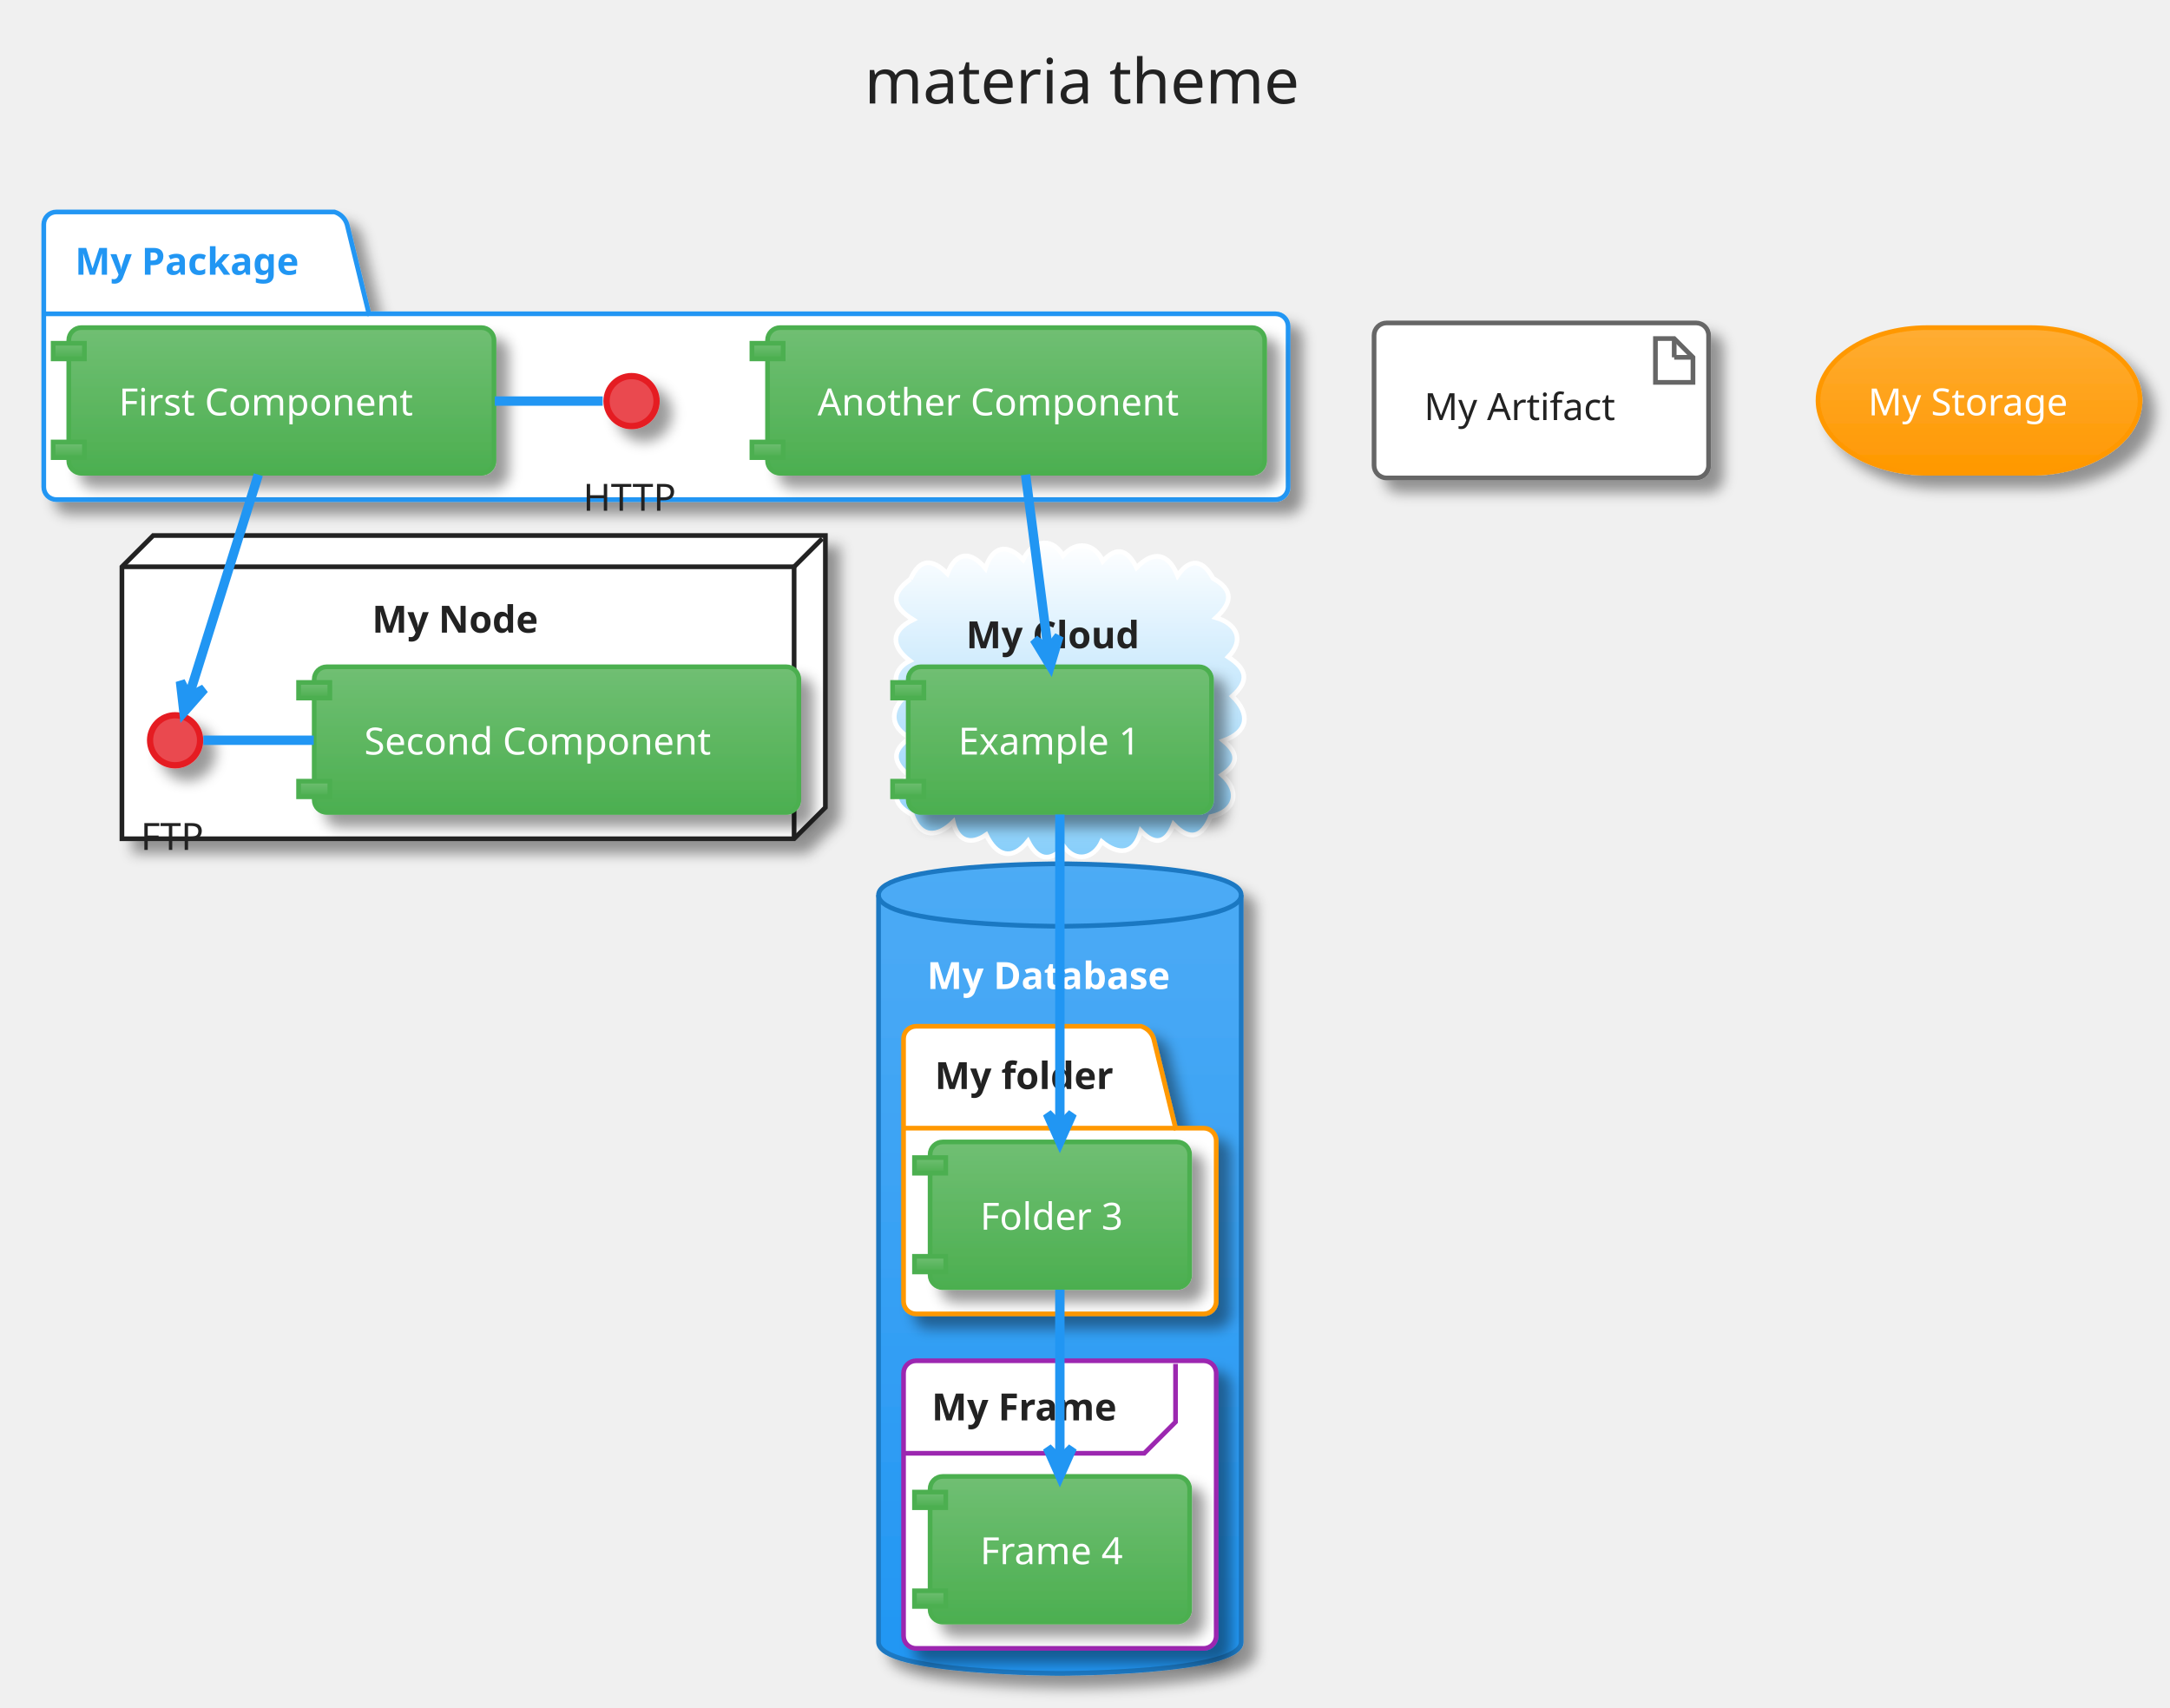
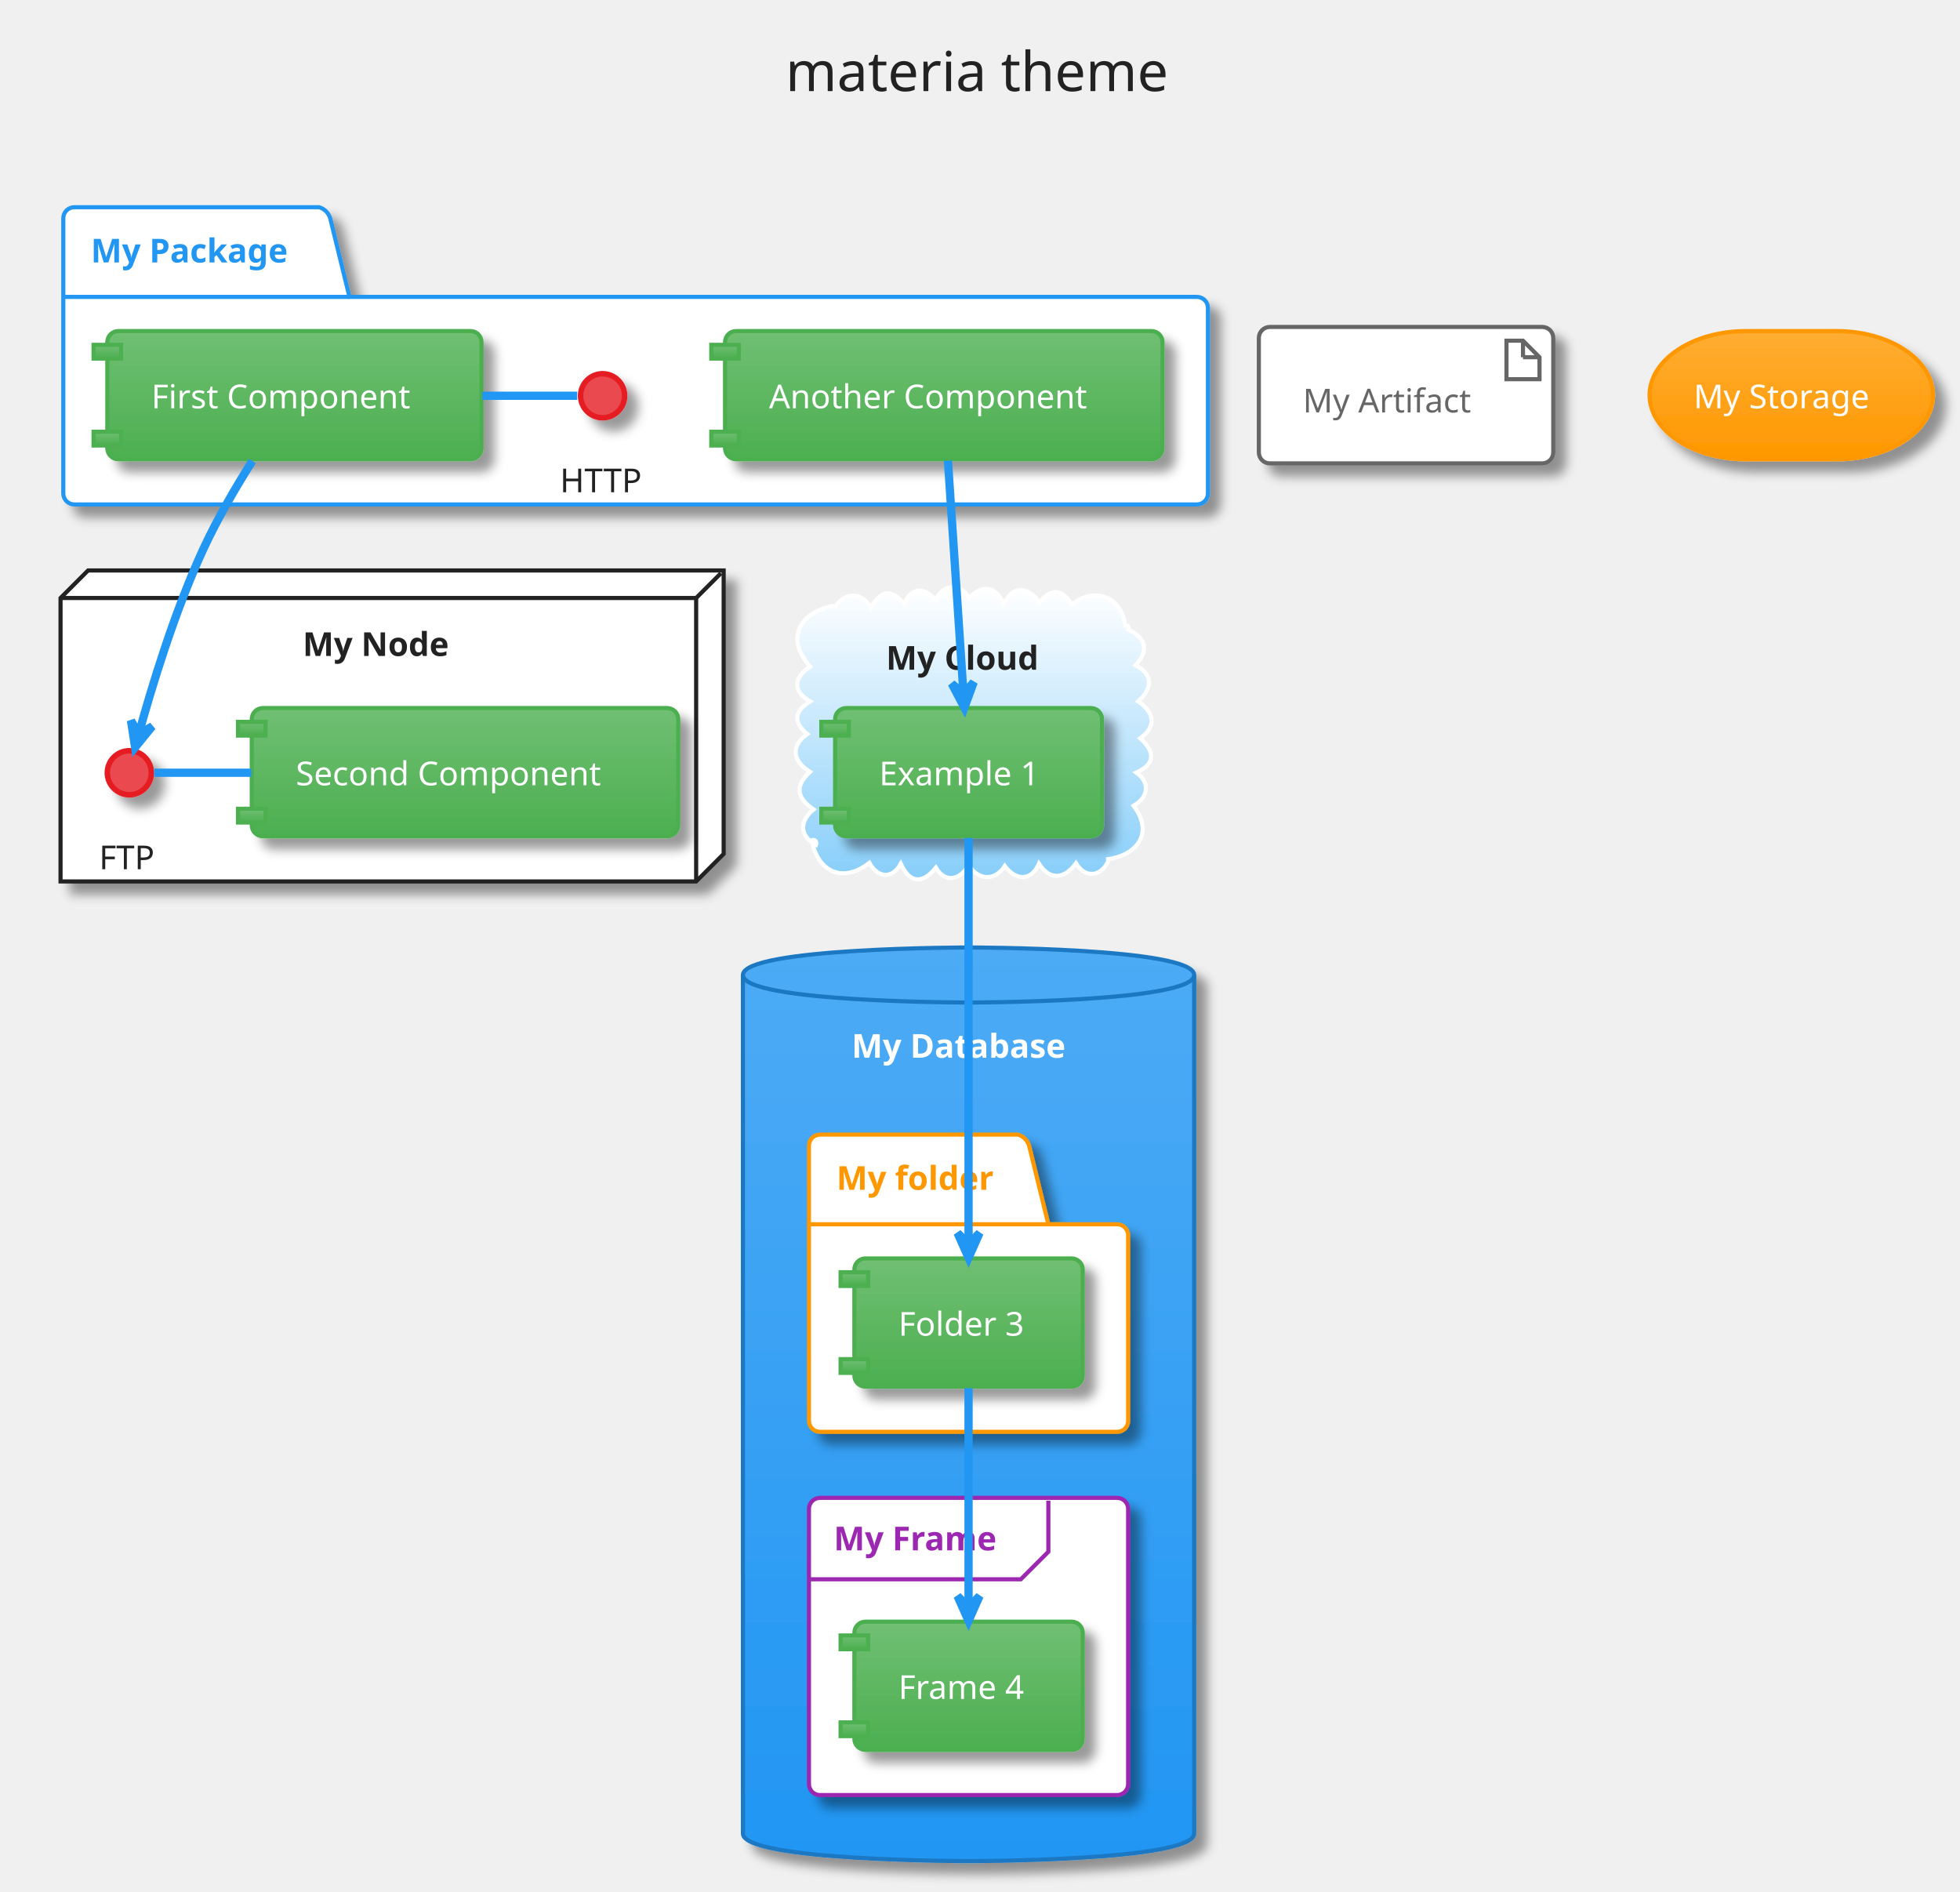
- <svg xmlns="http://www.w3.org/2000/svg" contentScriptType="application/ecmascript" contentStyleType="text/css" height="569.792px" preserveAspectRatio="none" style="width:723px;height:569px;" version="1.1" viewBox="0 0 723 569" width="723.958px" zoomAndPan="magnify">
+ <svg xmlns="http://www.w3.org/2000/svg" contentScriptType="application/ecmascript" contentStyleType="text/css" height="716.667px" preserveAspectRatio="none" style="width:742px;height:716px;" version="1.1" viewBox="0 0 742 716" width="742.708px" zoomAndPan="magnify">
  <defs>
-     <linearGradient id="gsqpkbsce505e0" x1="50%" x2="50%" y1="0%" y2="100%">
+     <linearGradient id="g186y2zd2a0gsz0" x1="50%" x2="50%" y1="0%" y2="100%">
      <stop offset="0%" stop-color="#FFFFFF" />
      <stop offset="100%" stop-color="#FFFFFF" />
    </linearGradient>
-     <filter height="300%" id="fsqpkbsce505e" width="300%" x="-1" y="-1">
+     <filter height="300%" id="f186y2zd2a0gsz" width="300%" x="-1" y="-1">
      <feGaussianBlur result="blurOut" stdDeviation="2.083" />
      <feColorMatrix in="blurOut" result="blurOut2" type="matrix" values="0 0 0 0 0 0 0 0 0 0 0 0 0 0 0 0 0 0 .4 0" />
      <feOffset dx="4.167" dy="4.167" in="blurOut2" result="blurOut3" />
      <feBlend in="SourceGraphic" in2="blurOut3" mode="normal" />
    </filter>
-     <linearGradient id="gsqpkbsce505e1" x1="50%" x2="50%" y1="0%" y2="100%">
+     <linearGradient id="g186y2zd2a0gsz1" x1="50%" x2="50%" y1="0%" y2="100%">
      <stop offset="0%" stop-color="#FFFFFF" />
      <stop offset="100%" stop-color="#87CEFA" />
    </linearGradient>
-     <linearGradient id="gsqpkbsce505e2" x1="50%" x2="50%" y1="0%" y2="100%">
+     <linearGradient id="g186y2zd2a0gsz2" x1="50%" x2="50%" y1="0%" y2="100%">
      <stop offset="0%" stop-color="#4DABF5" />
      <stop offset="100%" stop-color="#2196F3" />
    </linearGradient>
-     <linearGradient id="gsqpkbsce505e3" x1="50%" x2="50%" y1="0%" y2="100%">
+     <linearGradient id="g186y2zd2a0gsz3" x1="50%" x2="50%" y1="0%" y2="100%">
      <stop offset="0%" stop-color="#70BF73" />
      <stop offset="100%" stop-color="#4CAF50" />
    </linearGradient>
-     <linearGradient id="gsqpkbsce505e4" x1="50%" x2="50%" y1="0%" y2="100%">
+     <linearGradient id="g186y2zd2a0gsz4" x1="50%" x2="50%" y1="0%" y2="100%">
      <stop offset="0%" stop-color="#FFAD33" />
      <stop offset="100%" stop-color="#FF9800" />
    </linearGradient>
  </defs>
  <g>
-     <rect fill="none" height="48.236" rx="4.167" ry="4.167" style="stroke: none; stroke-width: 1.042;" width="184.375" x="273.438" y="2.083" />
-     <text fill="#222222" font-family="Verdana" font-size="20.833" lengthAdjust="spacingAndGlyphs" textLength="155.208" x="288.021" y="34.487">materia theme</text>
-     <path d="M18.75,70.632 L111.458,70.632 A6.25,6.25 0 0 1 115.625,74.799 L122.917,104.574 L425,104.574 A4.167,4.167 0 0 1 429.167,108.74 L429.167,162.299 A4.167,4.167 0 0 1 425,166.465 L18.75,166.465 A4.167,4.167 0 0 1 14.583,162.299 L14.583,74.799 A4.167,4.167 0 0 1 18.75,70.632 " fill="url(#gsqpkbsce505e0)" filter="url(#fsqpkbsce505e)" style="stroke: #2196F3; stroke-width: 1.562;" />
-     <line style="stroke: #2196F3; stroke-width: 1.562;" x1="14.583" x2="122.917" y1="104.574" y2="104.574" />
-     <text fill="#2196F3" font-family="Verdana" font-size="12.5" font-weight="bold" lengthAdjust="spacingAndGlyphs" textLength="82.292" x="25" y="91.532">My Package</text>
-     <polygon fill="url(#gsqpkbsce505e0)" filter="url(#fsqpkbsce505e)" points="40.625,188.861,51.042,178.444,275,178.444,275,269.069,264.583,279.486,40.625,279.486,40.625,188.861" style="stroke: #222222; stroke-width: 1.562;" />
-     <line style="stroke: #222222; stroke-width: 1.562;" x1="264.583" x2="273.958" y1="188.861" y2="179.486" />
-     <line style="stroke: #222222; stroke-width: 1.562;" x1="40.625" x2="264.583" y1="188.861" y2="188.861" />
-     <line style="stroke: #222222; stroke-width: 1.562;" x1="264.583" x2="264.583" y1="188.861" y2="279.486" />
-     <text fill="#222222" font-family="Verdana" font-size="12.5" font-weight="bold" lengthAdjust="spacingAndGlyphs" textLength="59.375" x="123.958" y="210.803">My Node</text>
-     <path d="M303.363,192.952 C306.547,185.906 310.689,186.161 315.638,191.153 C318.603,183.664 323.492,183.509 328.31,189.397 C330.676,182.007 335.541,180.855 340.885,186.533 C343.682,180.608 350.067,178.224 354.205,185.141 C358.446,180.061 364.756,180.89 367.425,186.998 C372.299,181.591 375.91,183.533 378.675,189.15 C384.292,183.267 389.344,184.327 392.345,191.824 C396.57,185.683 400.878,186.569 404.165,192.725 C411.213,196.707 410.422,200.917 405.154,205.828 C411.859,207.765 414.892,213.129 409.213,218.909 C415.324,222.888 416.445,226.756 410.57,231.979 C416.67,237.918 415.997,243.825 407.572,246.834 C412.725,251.042 412.707,254.468 407.093,258.223 C413.481,263.859 411.494,270.399 403.351,272.123 C400.49,279.082 396.423,280.318 390.993,274.636 C388.618,280.921 384.782,281.89 380.102,276.852 C377.945,284.849 372.671,285.041 367.056,280.429 C364.477,286.043 358.606,287.606 354.506,282.155 C349.696,287.714 345.502,286.224 342.516,280.257 C337.152,287.127 331.842,285.076 328.588,278.13 C323.362,281.781 318.981,280.156 317.597,273.877 C312.409,278.932 306.871,279.495 303.955,271.502 C296.595,267.735 297.641,263.177 303.042,258.513 C297.41,254.108 296.977,250.175 303.167,245.887 C296.817,242.403 296.272,237.058 301.427,232.12 C296.693,228.151 297.902,222.719 303.15,220.192 C296.864,215.386 296.635,210.188 304.241,206.488 C297.441,202.236 296.343,198.101 303.363,192.952 " fill="url(#gsqpkbsce505e1)" style="stroke: #FFFFFF; stroke-width: 1.562;" />
-     <text fill="#222222" font-family="Verdana" font-size="12.5" font-weight="bold" lengthAdjust="spacingAndGlyphs" textLength="62.5" x="321.875" y="216.012">My Cloud</text>
-     <path d="M292.708,298.236 C292.708,287.819 353.125,287.819 353.125,287.819 C353.125,287.819 413.542,287.819 413.542,298.236 L413.542,547.194 C413.542,557.611 353.125,557.611 353.125,557.611 C353.125,557.611 292.708,557.611 292.708,547.194 L292.708,298.236 " fill="url(#gsqpkbsce505e2)" filter="url(#fsqpkbsce505e)" style="stroke: #1A78C2; stroke-width: 1.562;" />
-     <path d="M292.708,298.236 C292.708,308.653 353.125,308.653 353.125,308.653 C353.125,308.653 413.542,308.653 413.542,298.236 " fill="none" style="stroke: #1A78C2; stroke-width: 1.562;" />
-     <text fill="#FFFFFF" font-family="Verdana" font-size="12.5" font-weight="bold" lengthAdjust="spacingAndGlyphs" textLength="88.542" x="308.854" y="329.553">My Database</text>
-     <path d="M305.208,341.986 L380.208,341.986 A6.25,6.25 0 0 1 384.375,346.153 L391.667,375.928 L401.042,375.928 A4.167,4.167 0 0 1 405.208,380.094 L405.208,433.653 A4.167,4.167 0 0 1 401.042,437.819 L305.208,437.819 A4.167,4.167 0 0 1 301.042,433.653 L301.042,346.153 A4.167,4.167 0 0 1 305.208,341.986 " fill="url(#gsqpkbsce505e0)" filter="url(#fsqpkbsce505e)" style="stroke: #FF9800; stroke-width: 1.562;" />
-     <line style="stroke: #FF9800; stroke-width: 1.562;" x1="301.042" x2="391.667" y1="375.928" y2="375.928" />
-     <text fill="#222222" font-family="Verdana" font-size="12.5" font-weight="bold" lengthAdjust="spacingAndGlyphs" textLength="64.583" x="311.458" y="362.887">My folder</text>
-     <rect fill="url(#gsqpkbsce505e0)" filter="url(#fsqpkbsce505e)" height="95.833" rx="4.167" ry="4.167" style="stroke: #9C27B0; stroke-width: 1.562;" width="104.167" x="301.042" y="453.444" />
-     <path d="M391.667,454.486 L391.667,473.844 L381.25,484.261 L301.042,484.261 " fill="none" style="stroke: #9C27B0; stroke-width: 1.562;" />
-     <text fill="#222222" font-family="Verdana" font-size="12.5" font-weight="bold" lengthAdjust="spacingAndGlyphs" textLength="67.708" x="310.417" y="473.303">My Frame</text>
-     <ellipse cx="210.417" cy="133.653" fill="#EA494F" filter="url(#fsqpkbsce505e)" rx="8.333" ry="8.333" style="stroke: #E51C23; stroke-width: 2.083;" />
-     <text fill="#222222" font-family="Verdana" font-size="12.5" lengthAdjust="spacingAndGlyphs" textLength="32.292" x="194.271" y="170.178">HTTP</text>
-     <rect fill="url(#gsqpkbsce505e3)" filter="url(#fsqpkbsce505e)" height="48.525" rx="4.167" ry="4.167" style="stroke: #4CAF50; stroke-width: 1.562;" width="141.667" x="22.917" y="109.174" />
-     <rect fill="url(#gsqpkbsce505e3)" height="5.208" style="stroke: #4CAF50; stroke-width: 1.562;" width="10.417" x="17.708" y="114.382" />
-     <rect fill="url(#gsqpkbsce505e3)" height="5.208" style="stroke: #4CAF50; stroke-width: 1.562;" width="10.417" x="17.708" y="147.282" />
-     <text fill="#FFFFFF" font-family="Verdana" font-size="12.5" lengthAdjust="spacingAndGlyphs" textLength="108.333" x="39.583" y="138.407">First Component</text>
-     <rect fill="url(#gsqpkbsce505e3)" filter="url(#fsqpkbsce505e)" height="48.525" rx="4.167" ry="4.167" style="stroke: #4CAF50; stroke-width: 1.562;" width="165.625" x="255.729" y="109.174" />
-     <rect fill="url(#gsqpkbsce505e3)" height="5.208" style="stroke: #4CAF50; stroke-width: 1.562;" width="10.417" x="250.521" y="114.382" />
-     <rect fill="url(#gsqpkbsce505e3)" height="5.208" style="stroke: #4CAF50; stroke-width: 1.562;" width="10.417" x="250.521" y="147.282" />
-     <text fill="#FFFFFF" font-family="Verdana" font-size="12.5" lengthAdjust="spacingAndGlyphs" textLength="132.292" x="272.396" y="138.407">Another Component</text>
-     <ellipse cx="58.333" cy="246.674" fill="#EA494F" filter="url(#fsqpkbsce505e)" rx="8.333" ry="8.333" style="stroke: #E51C23; stroke-width: 2.083;" />
-     <text fill="#222222" font-family="Verdana" font-size="12.5" lengthAdjust="spacingAndGlyphs" textLength="22.917" x="46.875" y="283.199">FTP</text>
-     <rect fill="url(#gsqpkbsce505e3)" filter="url(#fsqpkbsce505e)" height="48.525" rx="4.167" ry="4.167" style="stroke: #4CAF50; stroke-width: 1.562;" width="161.458" x="104.688" y="222.194" />
-     <rect fill="url(#gsqpkbsce505e3)" height="5.208" style="stroke: #4CAF50; stroke-width: 1.562;" width="10.417" x="99.479" y="227.403" />
-     <rect fill="url(#gsqpkbsce505e3)" height="5.208" style="stroke: #4CAF50; stroke-width: 1.562;" width="10.417" x="99.479" y="260.303" />
-     <text fill="#FFFFFF" font-family="Verdana" font-size="12.5" lengthAdjust="spacingAndGlyphs" textLength="128.125" x="121.354" y="251.428">Second Component</text>
-     <rect fill="url(#gsqpkbsce505e3)" filter="url(#fsqpkbsce505e)" height="48.525" rx="4.167" ry="4.167" style="stroke: #4CAF50; stroke-width: 1.562;" width="101.042" x="302.604" y="222.194" />
-     <rect fill="url(#gsqpkbsce505e3)" height="5.208" style="stroke: #4CAF50; stroke-width: 1.562;" width="10.417" x="297.396" y="227.403" />
-     <rect fill="url(#gsqpkbsce505e3)" height="5.208" style="stroke: #4CAF50; stroke-width: 1.562;" width="10.417" x="297.396" y="260.303" />
-     <text fill="#FFFFFF" font-family="Verdana" font-size="12.5" lengthAdjust="spacingAndGlyphs" textLength="67.708" x="319.271" y="251.428">Example 1</text>
-     <rect fill="url(#gsqpkbsce505e3)" filter="url(#fsqpkbsce505e)" height="48.525" rx="4.167" ry="4.167" style="stroke: #4CAF50; stroke-width: 1.562;" width="86.458" x="309.896" y="380.528" />
-     <rect fill="url(#gsqpkbsce505e3)" height="5.208" style="stroke: #4CAF50; stroke-width: 1.562;" width="10.417" x="304.688" y="385.736" />
-     <rect fill="url(#gsqpkbsce505e3)" height="5.208" style="stroke: #4CAF50; stroke-width: 1.562;" width="10.417" x="304.688" y="418.636" />
-     <text fill="#FFFFFF" font-family="Verdana" font-size="12.5" lengthAdjust="spacingAndGlyphs" textLength="53.125" x="326.562" y="409.762">Folder 3</text>
-     <rect fill="url(#gsqpkbsce505e3)" filter="url(#fsqpkbsce505e)" height="48.525" rx="4.167" ry="4.167" style="stroke: #4CAF50; stroke-width: 1.562;" width="86.458" x="309.896" y="491.986" />
-     <rect fill="url(#gsqpkbsce505e3)" height="5.208" style="stroke: #4CAF50; stroke-width: 1.562;" width="10.417" x="304.688" y="497.194" />
-     <rect fill="url(#gsqpkbsce505e3)" height="5.208" style="stroke: #4CAF50; stroke-width: 1.562;" width="10.417" x="304.688" y="530.094" />
-     <text fill="#FFFFFF" font-family="Verdana" font-size="12.5" lengthAdjust="spacingAndGlyphs" textLength="53.125" x="326.562" y="521.22">Frame 4</text>
-     <rect fill="url(#gsqpkbsce505e0)" filter="url(#fsqpkbsce505e)" height="51.65" rx="4.167" ry="4.167" style="stroke: #666666; stroke-width: 1.562;" width="111.458" x="457.812" y="107.611" />
-     <polygon fill="url(#gsqpkbsce505e0)" points="551.562,112.819,551.562,127.403,564.062,127.403,564.062,119.069,557.812,112.819,551.562,112.819" style="stroke: #666666; stroke-width: 1.562;" />
-     <line style="stroke: #666666; stroke-width: 1.562;" x1="557.812" x2="557.812" y1="112.819" y2="119.069" />
-     <line style="stroke: #666666; stroke-width: 1.562;" x1="564.062" x2="557.812" y1="119.069" y2="119.069" />
-     <text fill="#222222" font-family="Verdana" font-size="12.5" lengthAdjust="spacingAndGlyphs" textLength="67.708" x="474.479" y="139.97">My Artifact</text>
-     <rect fill="url(#gsqpkbsce505e4)" filter="url(#fsqpkbsce505e)" height="48.525" rx="36.458" ry="36.458" style="stroke: #FF9800; stroke-width: 1.562;" width="107.292" x="605.729" y="109.174" />
-     <text fill="#FFFFFF" font-family="Verdana" font-size="12.5" lengthAdjust="spacingAndGlyphs" textLength="73.958" x="622.396" y="138.407">My Storage</text>
-     <path d="M200.804,133.653 C188.817,133.653 176.83,133.653 164.844,133.653 " fill="none" id="HTTP-First Component" style="stroke: #2196F3; stroke-width: 3.125;" />
-     <path d="M67.765,246.674 C80.021,246.674 92.276,246.674 104.531,246.674 " fill="none" id="FTP-Second Component" style="stroke: #2196F3; stroke-width: 3.125;" />
-     <path d="M86.065,158.177 C79.022,180.652 68.825,213.193 62.959,231.912 " fill="none" id="First Component-FTP" style="stroke: #2196F3; stroke-width: 3.125;" />
-     <polygon fill="#2196F3" points="61.286,237.251,68.065,229.551,62.843,232.281,60.113,227.06,61.286,237.251" style="stroke: #2196F3; stroke-width: 3.125;" />
-     <path d="M341.706,158.177 C343.908,175.239 346.858,198.102 349.208,216.316 " fill="none" id="Another Component-Example 1" style="stroke: #2196F3; stroke-width: 3.125;" />
-     <polygon fill="#2196F3" points="349.916,221.807,352.849,211.976,349.25,216.642,344.584,213.043,349.916,221.807" style="stroke: #2196F3; stroke-width: 3.125;" />
-     <path d="M353.125,271.413 C353.125,299.416 353.125,345.027 353.125,375.029 " fill="none" id="Example 1-Folder 3" style="stroke: #2196F3; stroke-width: 3.125;" />
-     <polygon fill="#2196F3" points="353.125,380.441,357.292,371.066,353.125,375.233,348.958,371.066,353.125,380.441" style="stroke: #2196F3; stroke-width: 3.125;" />
-     <path d="M353.125,429.743 C353.125,446.482 353.125,468.691 353.125,486.443 " fill="none" id="Folder 3-Frame 4" style="stroke: #2196F3; stroke-width: 3.125;" />
-     <polygon fill="#2196F3" points="353.125,491.798,357.292,482.423,353.125,486.59,348.958,482.423,353.125,491.798" style="stroke: #2196F3; stroke-width: 3.125;" />
+     <rect fill="none" height="48.236" rx="4.167" ry="4.167" style="stroke: none; stroke-width: 1.042;" width="184.375" x="282.812" y="2.083" />
+     <text fill="#222222" font-family="Verdana" font-size="20.833" lengthAdjust="spacingAndGlyphs" textLength="155.208" x="297.396" y="34.487">materia theme</text>
+     <path d="M28.125,78.444 L120.833,78.444 A6.25,6.25 0 0 1 125,82.611 L132.292,112.386 L453.125,112.386 A4.167,4.167 0 0 1 457.292,116.553 L457.292,186.778 A4.167,4.167 0 0 1 453.125,190.944 L28.125,190.944 A4.167,4.167 0 0 1 23.958,186.778 L23.958,82.611 A4.167,4.167 0 0 1 28.125,78.444 " fill="url(#g186y2zd2a0gsz0)" filter="url(#f186y2zd2a0gsz)" style="stroke: #2196F3; stroke-width: 1.562;" />
+     <line style="stroke: #2196F3; stroke-width: 1.562;" x1="23.958" x2="132.292" y1="112.386" y2="112.386" />
+     <text fill="#2196F3" font-family="Verdana" font-size="12.5" font-weight="bold" lengthAdjust="spacingAndGlyphs" textLength="82.292" x="34.375" y="99.345">My Package</text>
+     <polygon fill="url(#g186y2zd2a0gsz0)" filter="url(#f186y2zd2a0gsz)" points="22.917,226.361,33.333,215.944,273.958,215.944,273.958,323.236,263.542,333.653,22.917,333.653,22.917,226.361" style="stroke: #222222; stroke-width: 1.562;" />
+     <line style="stroke: #222222; stroke-width: 1.562;" x1="263.542" x2="272.917" y1="226.361" y2="216.986" />
+     <line style="stroke: #222222; stroke-width: 1.562;" x1="22.917" x2="263.542" y1="226.361" y2="226.361" />
+     <line style="stroke: #222222; stroke-width: 1.562;" x1="263.542" x2="263.542" y1="226.361" y2="333.653" />
+     <text fill="#222222" font-family="Verdana" font-size="12.5" font-weight="bold" lengthAdjust="spacingAndGlyphs" textLength="59.375" x="114.583" y="248.303">My Node</text>
+     <path d="M315.908,230.177 C319.354,224.192 326.044,223.595 329.659,229.99 C333.282,223.768 337.346,222.345 342.254,228.704 C344.837,222.211 349.925,222.1 354.066,227.103 C356.965,221.384 363.174,220.136 366.818,226.304 C372.019,221.167 376.989,221.753 380.032,228.67 C383.657,221.043 389.288,222.333 393.566,228.006 C398.149,222.256 401.943,223.141 405.831,228.755 C414.614,222.022 424.32,225.721 426.042,236.778 C427.134,236.584 427.572,237.406 427.184,238.313 C433.755,241.504 435.227,246.203 429.852,251.763 C436.956,255.503 436.098,260.836 430.873,265.493 C436.786,269.461 438.18,274.783 431.648,279.442 C437.042,284.271 437.712,289.042 430.21,292.444 C435.679,296.381 434.586,301.964 429.152,304.98 C437.301,315.992 429.688,324.07 418.75,325.319 C419.358,325.286 419.727,325.656 419.404,326.266 C416.554,332.027 410.659,332.38 407.338,326.766 C403.185,332.5 397.635,333.656 393.326,326.943 C390.246,333.883 384.309,333.181 380.403,327.811 C376.603,333.675 370.186,333.235 366.711,327.429 C363.915,332.677 358.037,334.801 354.3,328.434 C349.306,334.637 344.468,334.5 341.011,326.948 C337.588,333.046 332.219,332.183 329.125,326.611 C318.988,334.515 309.591,330.061 307.292,318.028 C308.616,317.617 309.296,318.595 308.917,319.772 C302.389,316.3 302.756,310.676 307.993,306.391 C301.735,302.066 300.661,297.657 306.64,292.168 C300.385,288.341 298.914,282.587 305.62,277.836 C299.934,273.136 300.895,269.182 306.699,265.485 C299.642,261.549 300.73,256.212 306.741,252.318 C297.404,242.084 302.355,232.313 314.583,229.486 C315.313,229.187 315.779,229.325 315.908,230.177 " fill="url(#g186y2zd2a0gsz1)" style="stroke: #FFFFFF; stroke-width: 1.562;" />
+     <text fill="#222222" font-family="Verdana" font-size="12.5" font-weight="bold" lengthAdjust="spacingAndGlyphs" textLength="62.5" x="335.417" y="253.512">My Cloud</text>
+     <path d="M281.25,369.069 C281.25,358.653 366.667,358.653 366.667,358.653 C366.667,358.653 452.083,358.653 452.083,369.069 L452.083,694.069 C452.083,704.486 366.667,704.486 366.667,704.486 C366.667,704.486 281.25,704.486 281.25,694.069 L281.25,369.069 " fill="url(#g186y2zd2a0gsz2)" filter="url(#f186y2zd2a0gsz)" style="stroke: #1A78C2; stroke-width: 1.562;" />
+     <path d="M281.25,369.069 C281.25,379.486 366.667,379.486 366.667,379.486 C366.667,379.486 452.083,379.486 452.083,369.069 " fill="none" style="stroke: #1A78C2; stroke-width: 1.562;" />
+     <text fill="#FFFFFF" font-family="Verdana" font-size="12.5" font-weight="bold" lengthAdjust="spacingAndGlyphs" textLength="88.542" x="322.396" y="400.387">My Database</text>
+     <path d="M310.417,429.486 L385.417,429.486 A6.25,6.25 0 0 1 389.583,433.653 L396.875,463.428 L422.917,463.428 A4.167,4.167 0 0 1 427.083,467.594 L427.083,537.819 A4.167,4.167 0 0 1 422.917,541.986 L310.417,541.986 A4.167,4.167 0 0 1 306.25,537.819 L306.25,433.653 A4.167,4.167 0 0 1 310.417,429.486 " fill="url(#g186y2zd2a0gsz0)" filter="url(#f186y2zd2a0gsz)" style="stroke: #FF9800; stroke-width: 1.562;" />
+     <line style="stroke: #FF9800; stroke-width: 1.562;" x1="306.25" x2="396.875" y1="463.428" y2="463.428" />
+     <text fill="#FF9800" font-family="Verdana" font-size="12.5" font-weight="bold" lengthAdjust="spacingAndGlyphs" textLength="64.583" x="316.667" y="450.387">My folder</text>
+     <rect fill="url(#g186y2zd2a0gsz0)" filter="url(#f186y2zd2a0gsz)" height="112.5" rx="4.167" ry="4.167" style="stroke: #9C27B0; stroke-width: 1.562;" width="120.833" x="306.25" y="566.986" />
+     <path d="M396.875,568.028 L396.875,587.386 L386.458,597.803 L306.25,597.803 " fill="none" style="stroke: #9C27B0; stroke-width: 1.562;" />
+     <text fill="#9C27B0" font-family="Verdana" font-size="12.5" font-weight="bold" lengthAdjust="spacingAndGlyphs" textLength="67.708" x="315.625" y="586.845">My Frame</text>
+     <ellipse cx="228.125" cy="149.799" fill="#EA494F" filter="url(#f186y2zd2a0gsz)" rx="8.333" ry="8.333" style="stroke: #E51C23; stroke-width: 2.083;" />
+     <text fill="#222222" font-family="Verdana" font-size="12.5" lengthAdjust="spacingAndGlyphs" textLength="32.292" x="211.979" y="186.324">HTTP</text>
+     <rect fill="url(#g186y2zd2a0gsz3)" filter="url(#f186y2zd2a0gsz)" height="48.525" rx="4.167" ry="4.167" style="stroke: #4CAF50; stroke-width: 1.562;" width="141.667" x="40.625" y="125.319" />
+     <rect fill="url(#g186y2zd2a0gsz3)" height="5.208" style="stroke: #4CAF50; stroke-width: 1.562;" width="10.417" x="35.417" y="130.528" />
+     <rect fill="url(#g186y2zd2a0gsz3)" height="5.208" style="stroke: #4CAF50; stroke-width: 1.562;" width="10.417" x="35.417" y="163.428" />
+     <text fill="#FFFFFF" font-family="Verdana" font-size="12.5" lengthAdjust="spacingAndGlyphs" textLength="108.333" x="57.292" y="154.553">First Component</text>
+     <rect fill="url(#g186y2zd2a0gsz3)" filter="url(#f186y2zd2a0gsz)" height="48.525" rx="4.167" ry="4.167" style="stroke: #4CAF50; stroke-width: 1.562;" width="165.625" x="274.479" y="125.319" />
+     <rect fill="url(#g186y2zd2a0gsz3)" height="5.208" style="stroke: #4CAF50; stroke-width: 1.562;" width="10.417" x="269.271" y="130.528" />
+     <rect fill="url(#g186y2zd2a0gsz3)" height="5.208" style="stroke: #4CAF50; stroke-width: 1.562;" width="10.417" x="269.271" y="163.428" />
+     <text fill="#FFFFFF" font-family="Verdana" font-size="12.5" lengthAdjust="spacingAndGlyphs" textLength="132.292" x="291.146" y="154.553">Another Component</text>
+     <ellipse cx="48.958" cy="292.507" fill="#EA494F" filter="url(#f186y2zd2a0gsz)" rx="8.333" ry="8.333" style="stroke: #E51C23; stroke-width: 2.083;" />
+     <text fill="#222222" font-family="Verdana" font-size="12.5" lengthAdjust="spacingAndGlyphs" textLength="22.917" x="37.5" y="329.032">FTP</text>
+     <rect fill="url(#g186y2zd2a0gsz3)" filter="url(#f186y2zd2a0gsz)" height="48.525" rx="4.167" ry="4.167" style="stroke: #4CAF50; stroke-width: 1.562;" width="161.458" x="95.312" y="268.028" />
+     <rect fill="url(#g186y2zd2a0gsz3)" height="5.208" style="stroke: #4CAF50; stroke-width: 1.562;" width="10.417" x="90.104" y="273.236" />
+     <rect fill="url(#g186y2zd2a0gsz3)" height="5.208" style="stroke: #4CAF50; stroke-width: 1.562;" width="10.417" x="90.104" y="306.136" />
+     <text fill="#FFFFFF" font-family="Verdana" font-size="12.5" lengthAdjust="spacingAndGlyphs" textLength="128.125" x="111.979" y="297.262">Second Component</text>
+     <rect fill="url(#g186y2zd2a0gsz3)" filter="url(#f186y2zd2a0gsz)" height="48.525" rx="4.167" ry="4.167" style="stroke: #4CAF50; stroke-width: 1.562;" width="101.042" x="316.146" y="268.028" />
+     <rect fill="url(#g186y2zd2a0gsz3)" height="5.208" style="stroke: #4CAF50; stroke-width: 1.562;" width="10.417" x="310.938" y="273.236" />
+     <rect fill="url(#g186y2zd2a0gsz3)" height="5.208" style="stroke: #4CAF50; stroke-width: 1.562;" width="10.417" x="310.938" y="306.136" />
+     <text fill="#FFFFFF" font-family="Verdana" font-size="12.5" lengthAdjust="spacingAndGlyphs" textLength="67.708" x="332.812" y="297.262">Example 1</text>
+     <rect fill="url(#g186y2zd2a0gsz3)" filter="url(#f186y2zd2a0gsz)" height="48.525" rx="4.167" ry="4.167" style="stroke: #4CAF50; stroke-width: 1.562;" width="86.458" x="323.438" y="476.361" />
+     <rect fill="url(#g186y2zd2a0gsz3)" height="5.208" style="stroke: #4CAF50; stroke-width: 1.562;" width="10.417" x="318.229" y="481.569" />
+     <rect fill="url(#g186y2zd2a0gsz3)" height="5.208" style="stroke: #4CAF50; stroke-width: 1.562;" width="10.417" x="318.229" y="514.469" />
+     <text fill="#FFFFFF" font-family="Verdana" font-size="12.5" lengthAdjust="spacingAndGlyphs" textLength="53.125" x="340.104" y="505.595">Folder 3</text>
+     <rect fill="url(#g186y2zd2a0gsz3)" filter="url(#f186y2zd2a0gsz)" height="48.525" rx="4.167" ry="4.167" style="stroke: #4CAF50; stroke-width: 1.562;" width="86.458" x="323.438" y="613.861" />
+     <rect fill="url(#g186y2zd2a0gsz3)" height="5.208" style="stroke: #4CAF50; stroke-width: 1.562;" width="10.417" x="318.229" y="619.069" />
+     <rect fill="url(#g186y2zd2a0gsz3)" height="5.208" style="stroke: #4CAF50; stroke-width: 1.562;" width="10.417" x="318.229" y="651.969" />
+     <text fill="#FFFFFF" font-family="Verdana" font-size="12.5" lengthAdjust="spacingAndGlyphs" textLength="53.125" x="340.104" y="643.095">Frame 4</text>
+     <rect fill="url(#g186y2zd2a0gsz0)" filter="url(#f186y2zd2a0gsz)" height="51.65" rx="4.167" ry="4.167" style="stroke: #666666; stroke-width: 1.562;" width="111.458" x="476.562" y="123.757" />
+     <polygon fill="url(#g186y2zd2a0gsz0)" points="570.312,128.965,570.312,143.549,582.812,143.549,582.812,135.215,576.562,128.965,570.312,128.965" style="stroke: #666666; stroke-width: 1.562;" />
+     <line style="stroke: #666666; stroke-width: 1.562;" x1="576.562" x2="576.562" y1="128.965" y2="135.215" />
+     <line style="stroke: #666666; stroke-width: 1.562;" x1="582.812" x2="576.562" y1="135.215" y2="135.215" />
+     <text fill="#666666" font-family="Verdana" font-size="12.5" lengthAdjust="spacingAndGlyphs" textLength="67.708" x="493.229" y="156.116">My Artifact</text>
+     <rect fill="url(#g186y2zd2a0gsz4)" filter="url(#f186y2zd2a0gsz)" height="48.525" rx="36.458" ry="36.458" style="stroke: #FF9800; stroke-width: 1.562;" width="107.292" x="624.479" y="125.319" />
+     <text fill="#FFFFFF" font-family="Verdana" font-size="12.5" lengthAdjust="spacingAndGlyphs" textLength="73.958" x="641.146" y="154.553">My Storage</text>
+     <path d="M218.512,149.799 C206.525,149.799 194.538,149.799 182.552,149.799 " fill="none" id="HTTP-First Component" style="stroke: #2196F3; stroke-width: 3.125;" />
+     <path d="M58.39,292.507 C70.646,292.507 82.901,292.507 95.156,292.507 " fill="none" id="FTP-Second Component" style="stroke: #2196F3; stroke-width: 3.125;" />
+     <path d="M95.522,174.504 C89.252,184.453 82.316,196.321 77.083,207.611 C66.06,231.392 57.233,260.742 52.574,277.661 " fill="none" id="First Component-FTP" style="stroke: #2196F3; stroke-width: 3.125;" />
+     <polygon fill="#2196F3" points="51.156,282.897,57.629,274.937,52.518,277.869,49.585,272.758,51.156,282.897" style="stroke: #2196F3; stroke-width: 3.125;" />
+     <path d="M358.86,174.378 C360.476,198.612 362.997,236.415 364.734,262.477 " fill="none" id="Another Component-Example 1" style="stroke: #2196F3; stroke-width: 3.125;" />
+     <polygon fill="#2196F3" points="365.093,267.851,368.626,258.219,364.746,262.654,360.311,258.774,365.093,267.851" style="stroke: #2196F3; stroke-width: 3.125;" />
+     <path d="M366.667,317.208 C366.667,355.182 366.667,429.633 366.667,470.765 " fill="none" id="Example 1-Folder 3" style="stroke: #2196F3; stroke-width: 3.125;" />
+     <polygon fill="#2196F3" points="366.667,476.099,370.833,466.724,366.667,470.89,362.5,466.724,366.667,476.099" style="stroke: #2196F3; stroke-width: 3.125;" />
+     <path d="M366.667,525.469 C366.667,548.436 366.667,583.398 366.667,608.106 " fill="none" id="Folder 3-Frame 4" style="stroke: #2196F3; stroke-width: 3.125;" />
+     <polygon fill="#2196F3" points="366.667,613.527,370.833,604.152,366.667,608.318,362.5,604.152,366.667,613.527" style="stroke: #2196F3; stroke-width: 3.125;" />
  </g>
</svg>
